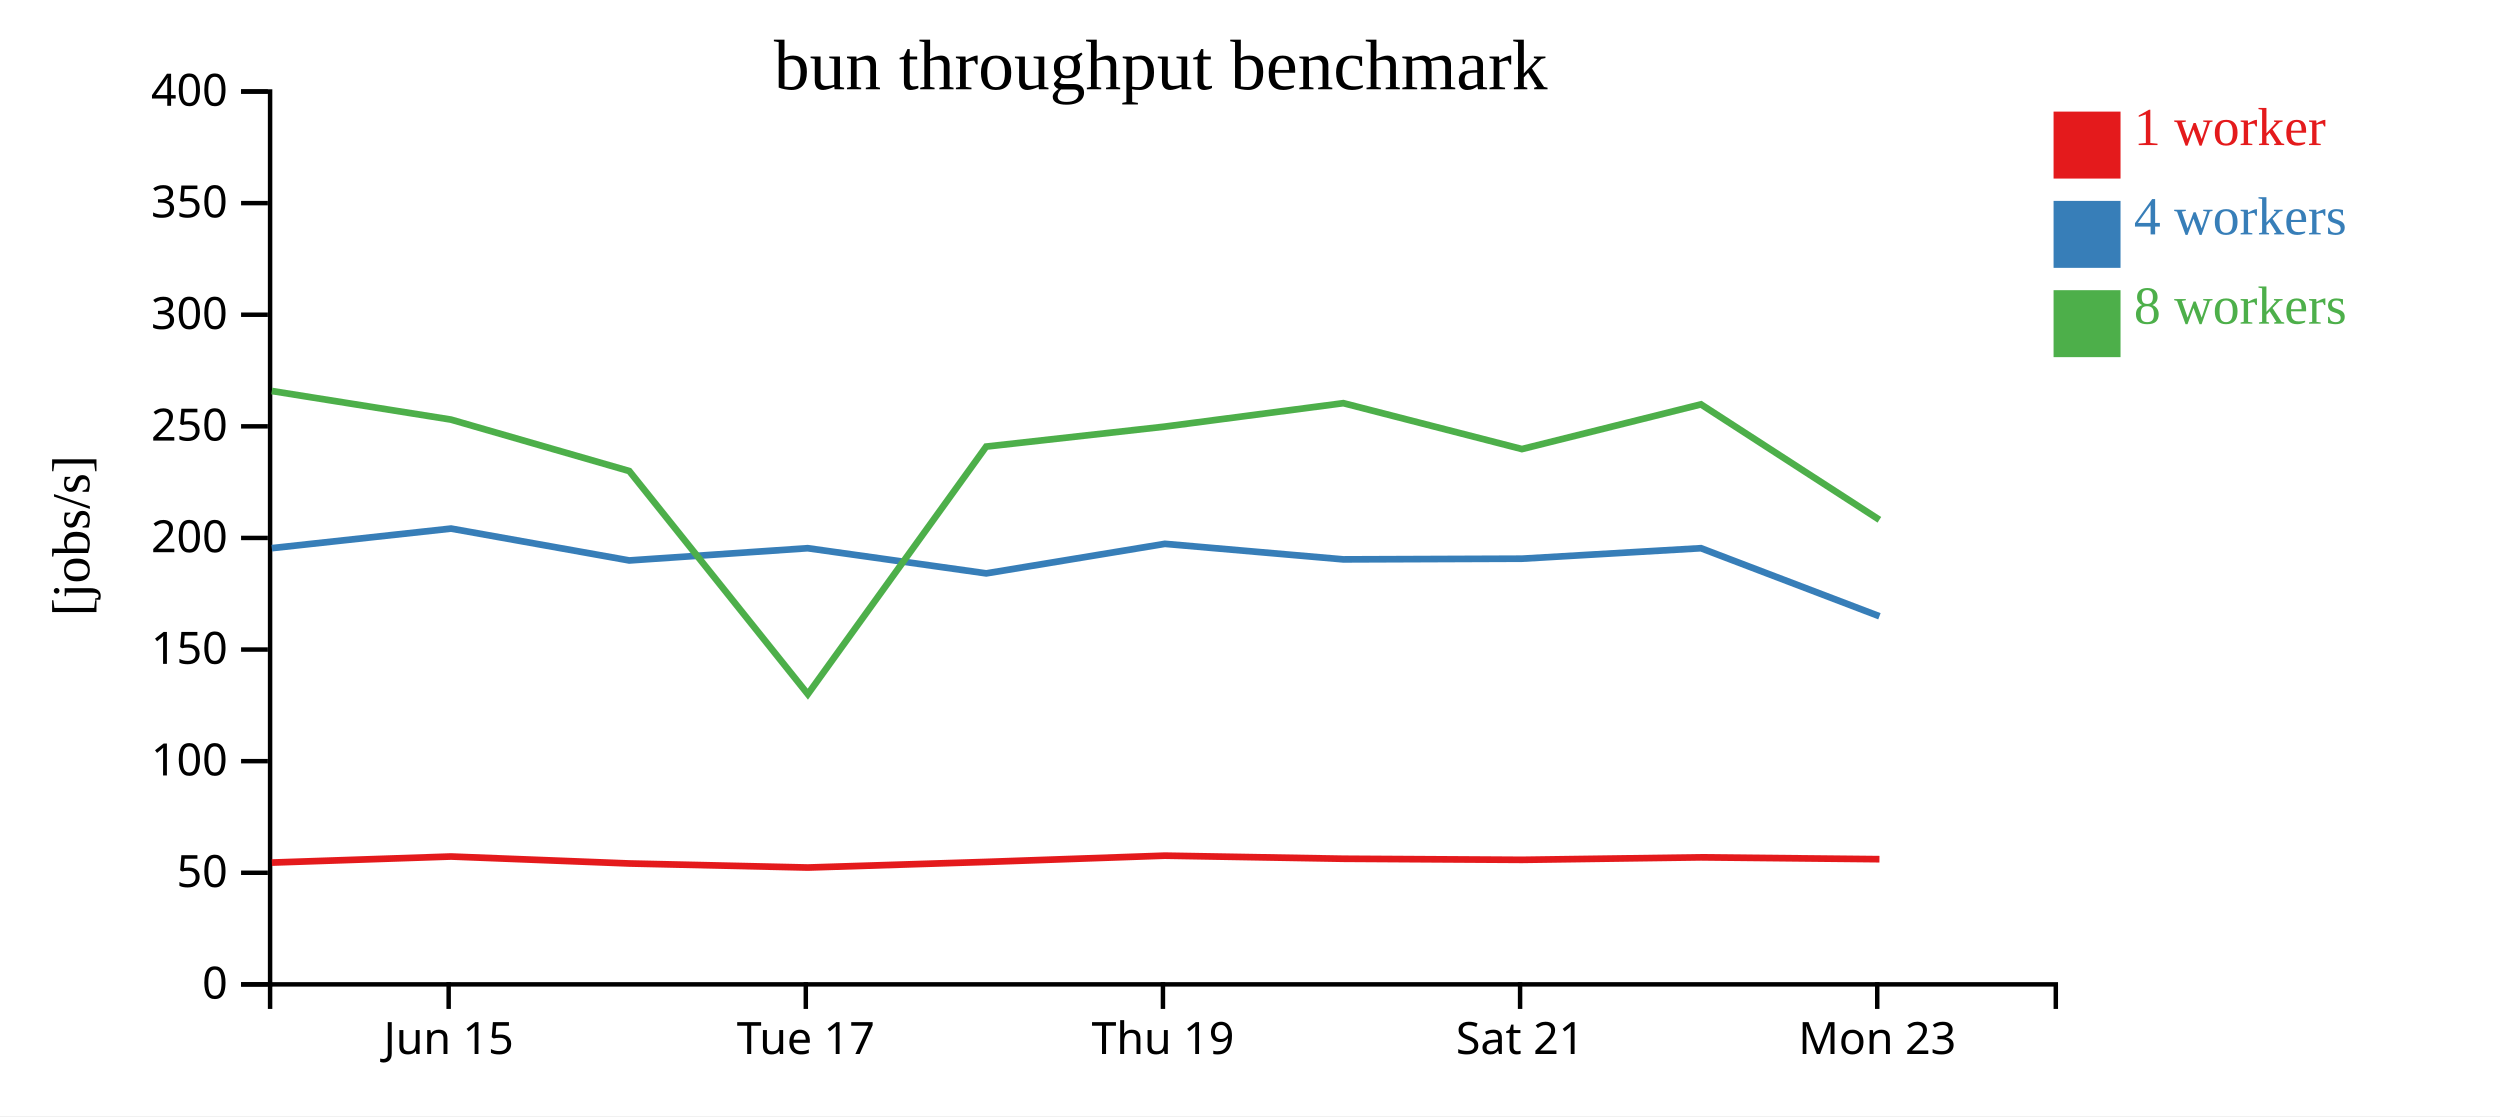
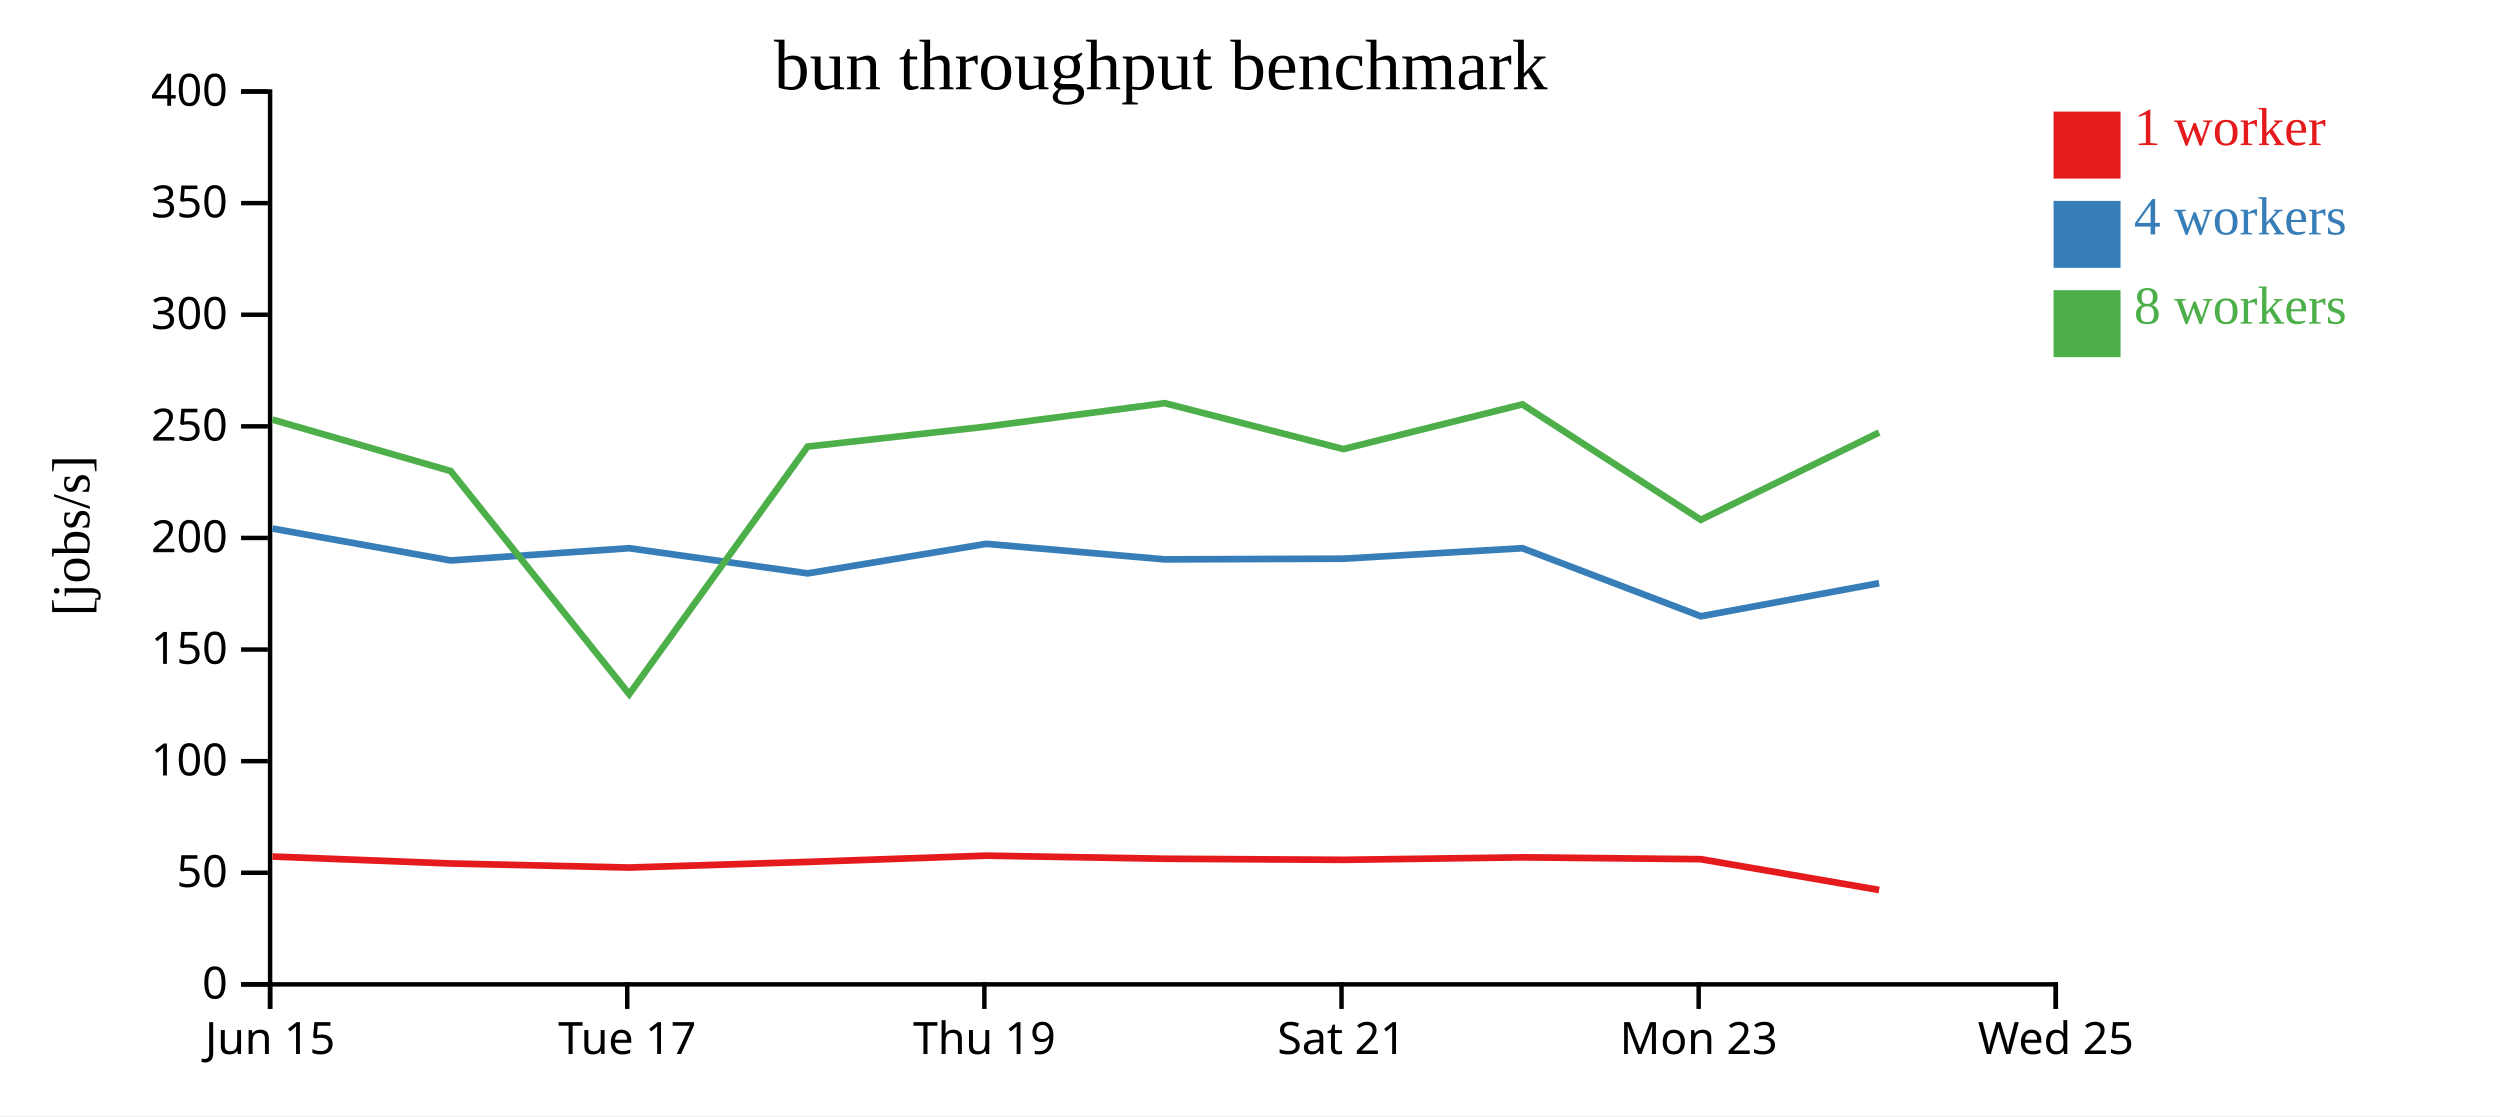
<svg xmlns="http://www.w3.org/2000/svg" width="560" height="250">
  <rect width="100%" height="100%" fill="white" />
  <g transform="translate(60,20)">
    <g transform="translate(0,200)" fill="none" font-size="10" font-family="sans-serif" text-anchor="middle">
      <path class="domain" stroke="currentColor" d="M0.5,6V0.5H400.5V6" />
-       <g class="tick" opacity="1" transform="translate(40.5,0)">
+       <g class="tick" opacity="1" transform="translate(0.5,0)">
        <line stroke="currentColor" y2="6" />
        <text fill="currentColor" y="9" dy="0.71em">Jun 15</text>
      </g>
-       <g class="tick" opacity="1" transform="translate(120.5,0)">
+       <g class="tick" opacity="1" transform="translate(80.5,0)">
        <line stroke="currentColor" y2="6" />
        <text fill="currentColor" y="9" dy="0.71em">Tue 17</text>
      </g>
-       <g class="tick" opacity="1" transform="translate(200.5,0)">
+       <g class="tick" opacity="1" transform="translate(160.5,0)">
        <line stroke="currentColor" y2="6" />
        <text fill="currentColor" y="9" dy="0.71em">Thu 19</text>
      </g>
-       <g class="tick" opacity="1" transform="translate(280.5,0)">
+       <g class="tick" opacity="1" transform="translate(240.5,0)">
        <line stroke="currentColor" y2="6" />
        <text fill="currentColor" y="9" dy="0.71em">Sat 21</text>
      </g>
-       <g class="tick" opacity="1" transform="translate(360.5,0)">
+       <g class="tick" opacity="1" transform="translate(320.5,0)">
        <line stroke="currentColor" y2="6" />
        <text fill="currentColor" y="9" dy="0.71em">Mon 23</text>
+       </g>
+       <g class="tick" opacity="1" transform="translate(400.5,0)">
+         <line stroke="currentColor" y2="6" />
+         <text fill="currentColor" y="9" dy="0.71em">Wed 25</text>
      </g>
    </g>
    <g fill="none" font-size="10" font-family="sans-serif" text-anchor="end">
      <path class="domain" stroke="currentColor" d="M-6,200.5H0.5V0.5H-6" />
      <g class="tick" opacity="1" transform="translate(0,200.5)">
        <line stroke="currentColor" x2="-6" />
        <text fill="currentColor" x="-9" dy="0.32em">0</text>
      </g>
      <g class="tick" opacity="1" transform="translate(0,175.5)">
        <line stroke="currentColor" x2="-6" />
        <text fill="currentColor" x="-9" dy="0.32em">50</text>
      </g>
      <g class="tick" opacity="1" transform="translate(0,150.5)">
        <line stroke="currentColor" x2="-6" />
        <text fill="currentColor" x="-9" dy="0.32em">100</text>
      </g>
      <g class="tick" opacity="1" transform="translate(0,125.5)">
        <line stroke="currentColor" x2="-6" />
        <text fill="currentColor" x="-9" dy="0.32em">150</text>
      </g>
      <g class="tick" opacity="1" transform="translate(0,100.5)">
        <line stroke="currentColor" x2="-6" />
        <text fill="currentColor" x="-9" dy="0.32em">200</text>
      </g>
      <g class="tick" opacity="1" transform="translate(0,75.5)">
        <line stroke="currentColor" x2="-6" />
        <text fill="currentColor" x="-9" dy="0.32em">250</text>
      </g>
      <g class="tick" opacity="1" transform="translate(0,50.5)">
        <line stroke="currentColor" x2="-6" />
        <text fill="currentColor" x="-9" dy="0.32em">300</text>
      </g>
      <g class="tick" opacity="1" transform="translate(0,25.5)">
        <line stroke="currentColor" x2="-6" />
        <text fill="currentColor" x="-9" dy="0.32em">350</text>
      </g>
      <g class="tick" opacity="1" transform="translate(0,0.5)">
        <line stroke="currentColor" x2="-6" />
        <text fill="currentColor" x="-9" dy="0.32em">400</text>
      </g>
    </g>
    <text text-anchor="middle" style="font-size: 12px" transform="rotate(-90)" y="-40" x="-100">[jobs/s]</text>
    <text text-anchor="middle" style="font-size: 16px" y="0" x="200">bun throughput benchmark</text>
-     <path class="line" fill="none" stroke="#e41a1c" stroke-width="1.5" d="M0.898,173.219L41.025,171.86L80.965,173.421L120.954,174.33L160.929,173.069L200.935,171.668L240.908,172.36L280.931,172.603L321.017,172.045L360.996,172.458" />
-     <path class="line" fill="none" stroke="#377eb8" stroke-width="1.5" d="M0.891,102.787L41.034,98.402L80.953,105.542L120.916,102.799L160.919,108.436L200.933,101.82L240.906,105.303L280.909,105.147L321.013,102.799L360.992,118.042" />
-     <path class="line" fill="none" stroke="#4daf4a" stroke-width="1.5" d="M0.884,67.585L41.015,73.992L80.954,85.514L120.95,135.489L160.903,80.038L200.923,75.56L240.906,70.31L280.91,80.592L321.01,70.578L360.982,96.437" />
+     <path class="line" fill="none" stroke="#e41a1c" stroke-width="1.5" d="M1.025,171.86L40.965,173.421L80.954,174.33L120.929,173.069L160.935,171.668L200.908,172.36L240.931,172.603L281.017,172.045L320.996,172.458L360.927,179.358" />
+     <path class="line" fill="none" stroke="#377eb8" stroke-width="1.5" d="M1.034,98.402L40.953,105.542L80.916,102.799L120.919,108.436L160.933,101.82L200.906,105.303L240.909,105.147L281.013,102.799L320.992,118.042L360.921,110.629" />
+     <path class="line" fill="none" stroke="#4daf4a" stroke-width="1.5" d="M1.015,73.992L40.954,85.514L80.95,135.489L120.903,80.038L160.923,75.56L200.906,70.31L240.91,80.592L281.01,70.578L320.982,96.437L360.915,76.888" />
    <rect class="dot" x="400" y="5" width="15" height="15" style="fill: #e41a1c;" />
    <rect class="dot" x="400" y="25" width="15" height="15" style="fill: #377eb8;" />
    <rect class="dot" x="400" y="45" width="15" height="15" style="fill: #4daf4a;" />
    <text class="label" x="418" y="12.5" style="fill: #e41a1c; alignment-baseline: middle;" text-anchor="left">1 worker</text>
    <text class="label" x="418" y="32.5" style="fill: #377eb8; alignment-baseline: middle;" text-anchor="left">4 workers</text>
    <text class="label" x="418" y="52.5" style="fill: #4daf4a; alignment-baseline: middle;" text-anchor="left">8 workers</text>
  </g>
</svg>
